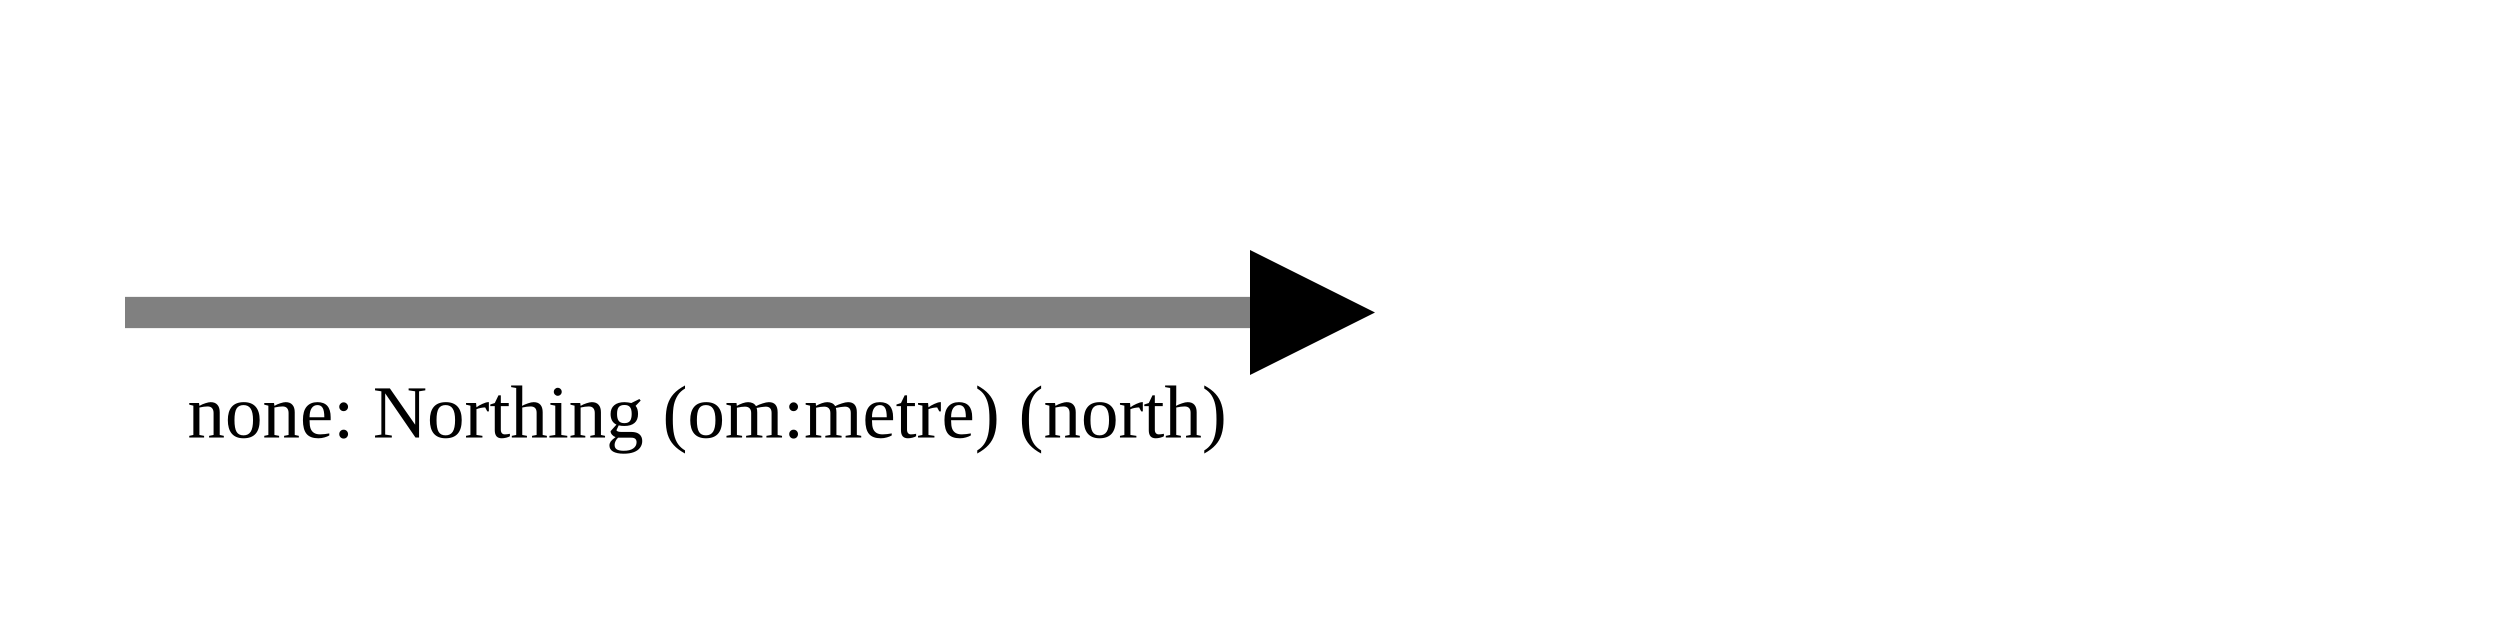
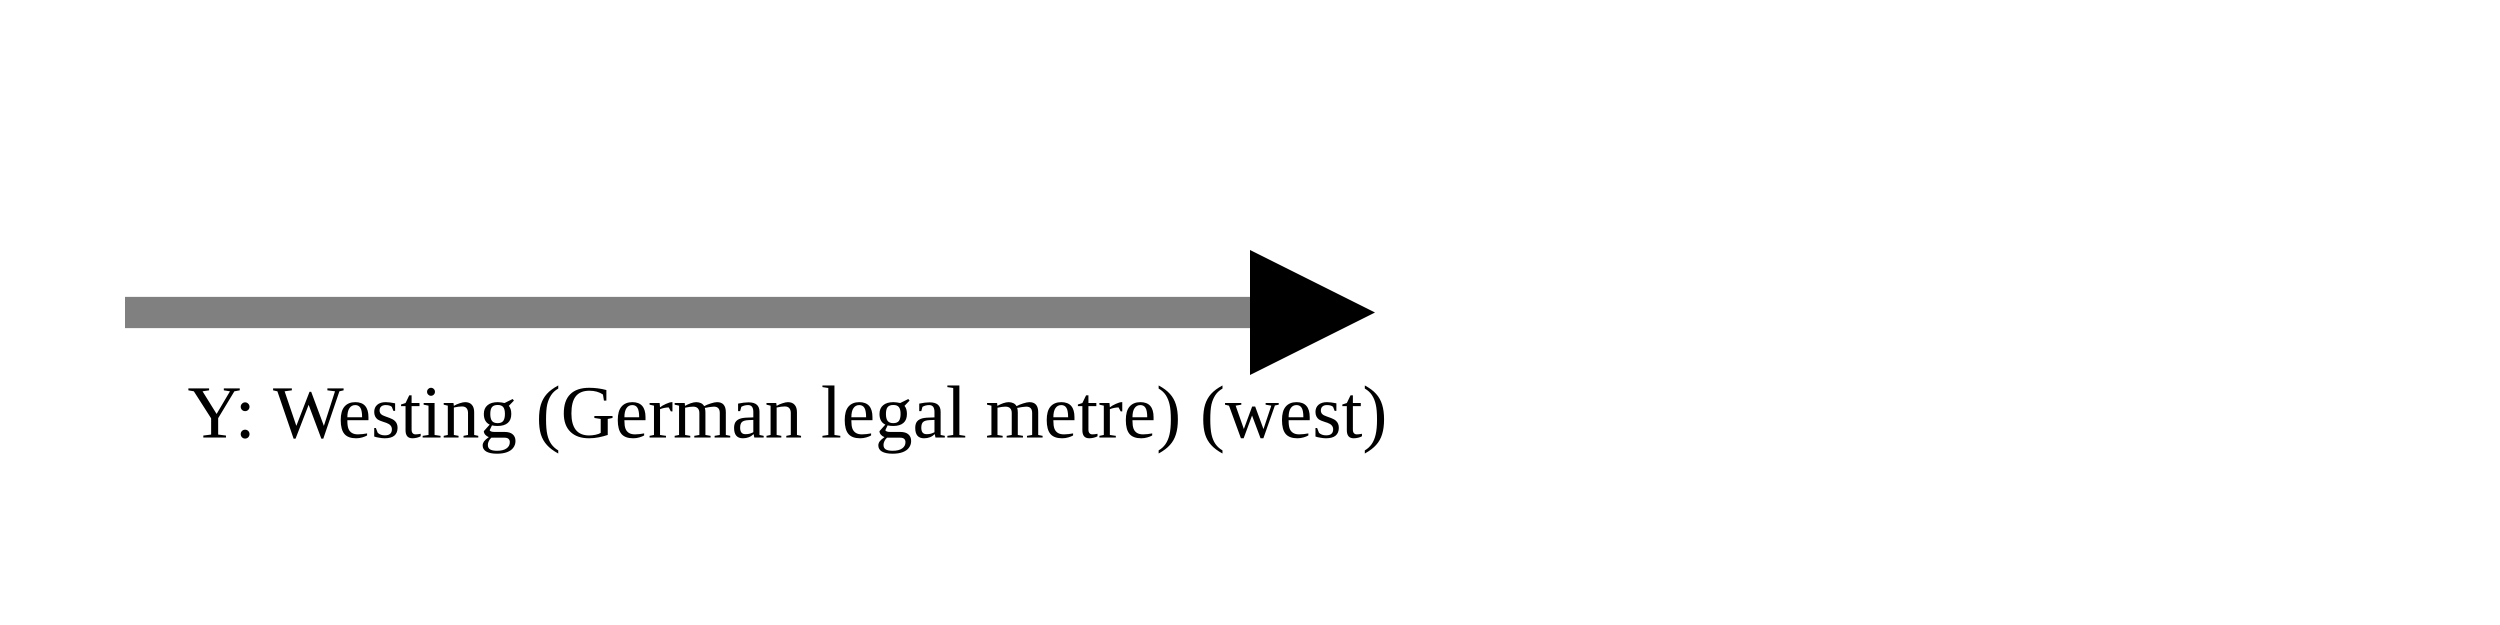
<svg xmlns="http://www.w3.org/2000/svg" version="1.1" width="400" height="100" viewbox="0 0 275 100">
  <defs>
    <marker id="arrowhead" markerWidth="10" markerHeight="7" refX="0" refY="2" orient="auto">
      <polygon points="0 0, 4 2, 0 4" />
    </marker>
  </defs>
  <line x1="20" y1="50" x2="200" y2="50" stroke="gray" stroke-width="5" marker-end="url(#arrowhead)" />
-   <text x="30" y="70" class="small">none: Northing (om:metre) (north)</text>
+   <text x="30" y="70" class="small">Y: Westing (German legal metre) (west)</text>
</svg>
